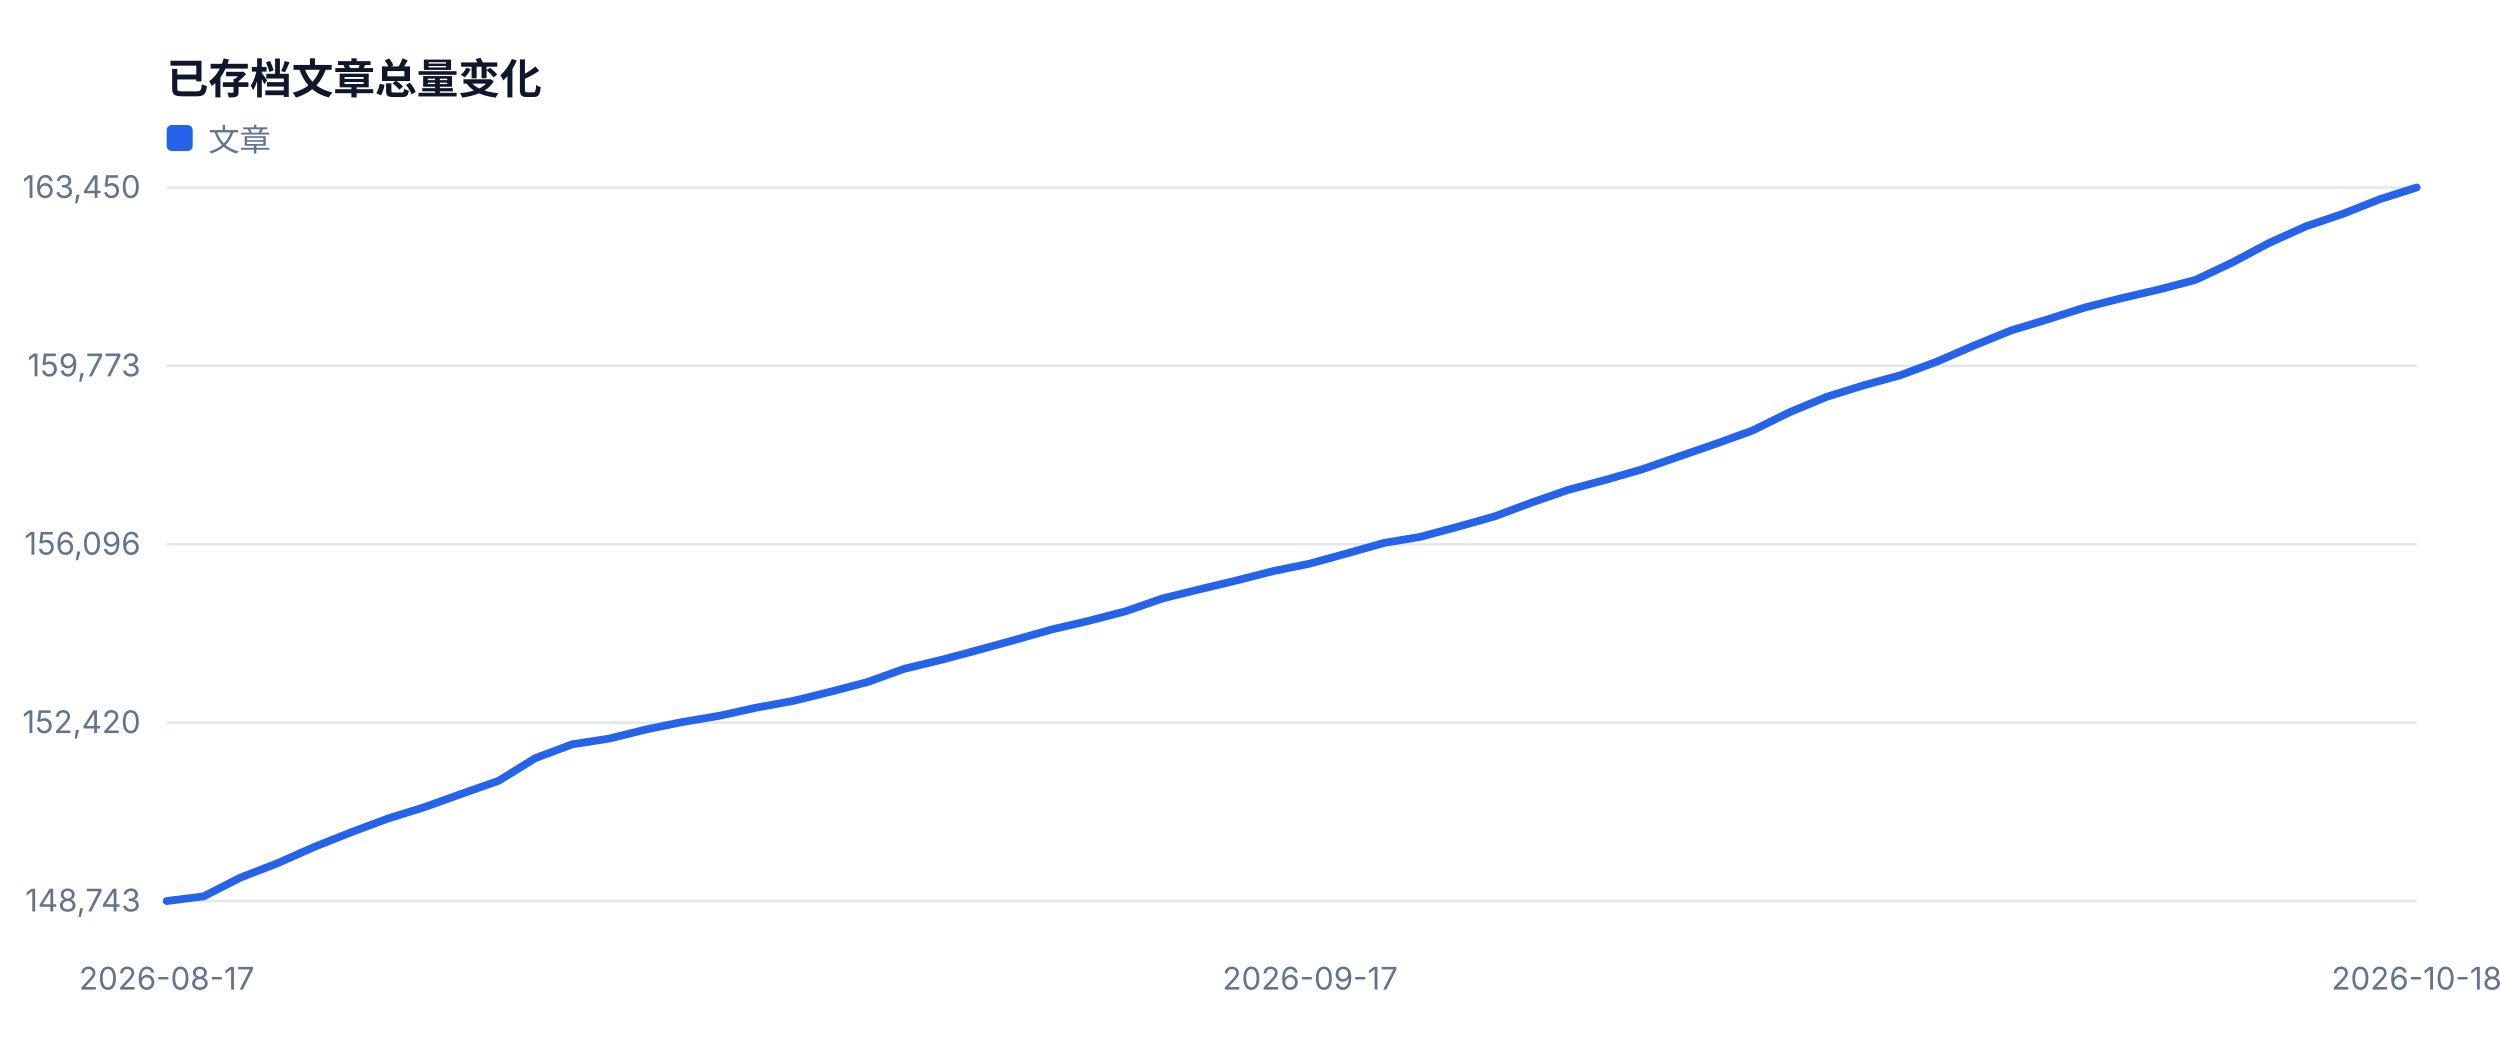
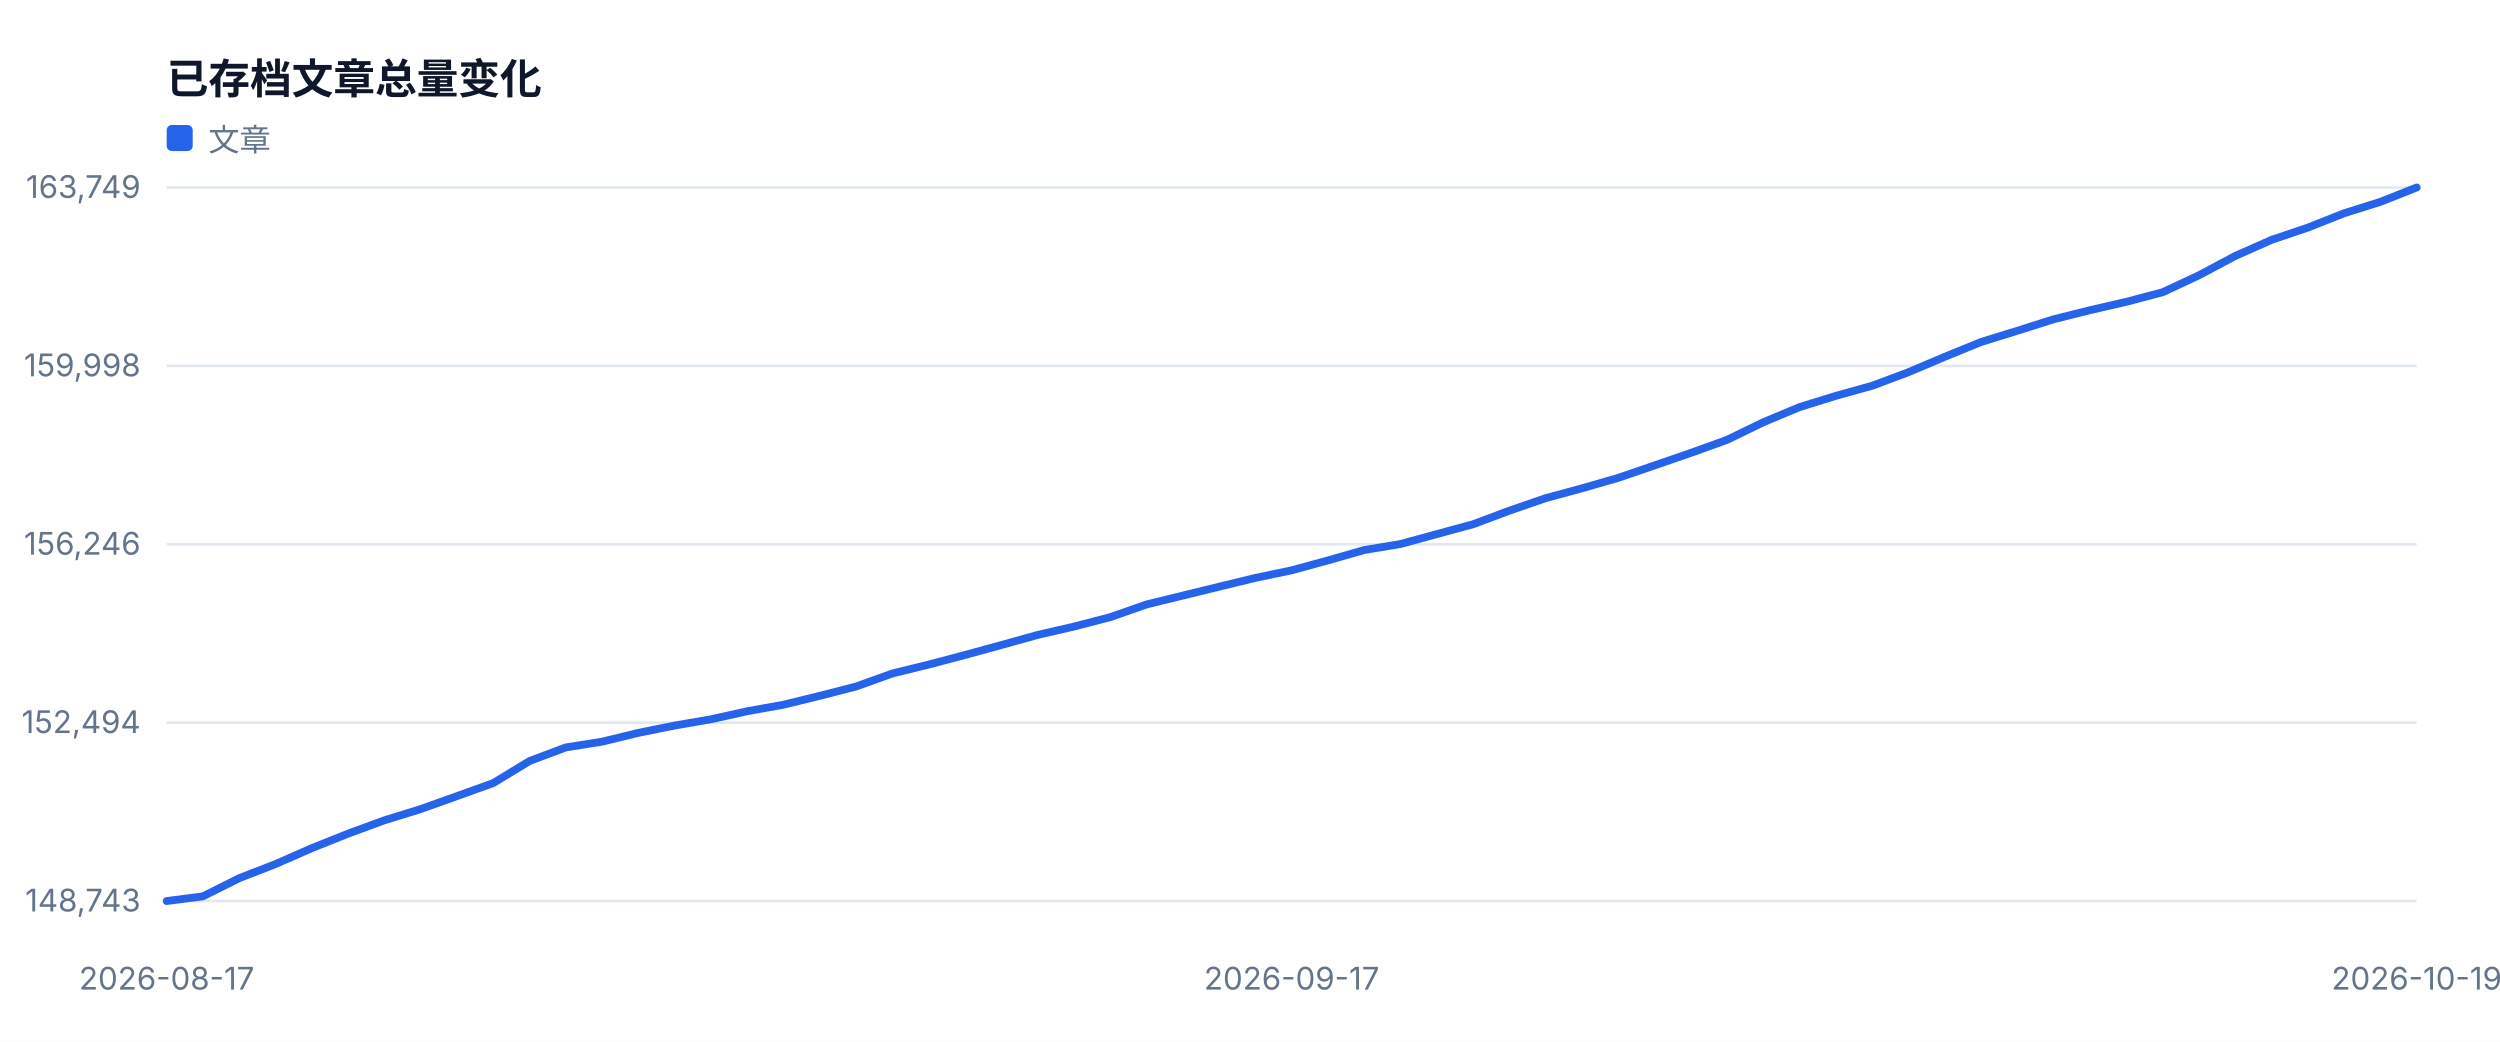
<svg xmlns="http://www.w3.org/2000/svg" width="960" height="400" viewBox="0 0 960 400" role="img">
  <style>text{font-family:-apple-system,BlinkMacSystemFont,'Segoe UI',sans-serif;fill:#334155}.muted{fill:#64748b;font-size:12px}.value{fill:#0f172a;font-size:28px;font-weight:700}.title{fill:#0f172a;font-size:16px;font-weight:700}</style>
  <rect width="100%" height="100%" fill="#ffffff" />
  <text x="64" y="36" class="title">已存档文章总量变化</text>
  <line x1="64" y1="346.0" x2="928" y2="346.0" stroke="#e2e8f0" />
  <text x="54" y="350.0" text-anchor="end" class="muted">148,743</text>
  <line x1="64" y1="277.5" x2="928" y2="277.5" stroke="#e2e8f0" />
-   <text x="54" y="281.5" text-anchor="end" class="muted">152,420</text>
+   <text x="54" y="281.5" text-anchor="end" class="muted">152,494</text>
  <line x1="64" y1="209.0" x2="928" y2="209.0" stroke="#e2e8f0" />
-   <text x="54" y="213.0" text-anchor="end" class="muted">156,096</text>
+   <text x="54" y="213.0" text-anchor="end" class="muted">156,246</text>
  <line x1="64" y1="140.5" x2="928" y2="140.5" stroke="#e2e8f0" />
-   <text x="54" y="144.5" text-anchor="end" class="muted">159,773</text>
+   <text x="54" y="144.5" text-anchor="end" class="muted">159,998</text>
  <line x1="64" y1="72.0" x2="928" y2="72.0" stroke="#e2e8f0" />
-   <text x="54" y="76.0" text-anchor="end" class="muted">163,450</text>
+   <text x="54" y="76.0" text-anchor="end" class="muted">163,749</text>
  <text x="64.0" y="380" text-anchor="middle" class="muted">2026-08-17</text>
-   <text x="503.1" y="380" text-anchor="middle" class="muted">2026-09-17</text>
-   <text x="928.0" y="380" text-anchor="middle" class="muted">2026-10-18</text>
-   <polyline fill="none" stroke="#2563eb" stroke-width="3" stroke-linejoin="round" stroke-linecap="round" points="64.0,346.0 78.2,344.2 92.3,337.0 106.5,331.5 120.7,325.2 134.8,319.6 149.0,314.3 163.1,309.9 177.3,304.8 191.5,299.8 205.6,291.1 219.8,285.8 234.0,283.6 248.1,280.1 262.3,277.2 276.5,274.8 290.6,271.7 304.8,269.1 319.0,265.6 333.1,261.9 347.3,256.8 361.4,253.4 375.6,249.6 389.8,245.7 403.9,241.7 418.1,238.4 432.3,234.7 446.4,229.8 460.6,226.3 474.8,222.9 488.9,219.3 503.1,216.4 517.2,212.5 531.4,208.5 545.6,206.1 559.7,202.3 573.9,198.3 588.1,193.0 602.2,188.1 616.4,184.3 630.6,180.2 644.7,175.3 658.9,170.4 673.0,165.3 687.2,158.3 701.4,152.4 715.5,148.0 729.7,144.1 743.9,138.8 758.0,132.7 772.2,126.9 786.4,122.6 800.5,118.1 814.7,114.5 828.9,111.2 843.0,107.5 857.2,100.8 871.3,93.3 885.5,86.9 899.7,82.1 913.8,76.5 928.0,72.0" />
+   <text x="496.0" y="380" text-anchor="middle" class="muted">2026-09-17</text>
+   <text x="928.0" y="380" text-anchor="middle" class="muted">2026-10-19</text>
+   <polyline fill="none" stroke="#2563eb" stroke-width="3" stroke-linejoin="round" stroke-linecap="round" points="64.0,346.0 77.9,344.2 91.9,337.2 105.8,331.8 119.7,325.7 133.7,320.1 147.6,315.0 161.5,310.7 175.5,305.7 189.4,300.7 203.4,292.2 217.3,287.0 231.2,284.8 245.2,281.4 259.1,278.6 273.0,276.2 287.0,273.1 300.9,270.6 314.8,267.2 328.8,263.6 342.7,258.6 356.6,255.2 370.6,251.5 384.5,247.7 398.5,243.8 412.4,240.6 426.3,237.0 440.3,232.1 454.2,228.7 468.1,225.3 482.1,221.9 496.0,219.0 509.9,215.2 523.9,211.2 537.8,208.9 551.7,205.1 565.7,201.3 579.6,196.1 593.5,191.3 607.5,187.5 621.4,183.5 635.4,178.7 649.3,173.9 663.2,168.9 677.2,162.1 691.1,156.3 705.0,152.0 719.0,148.1 732.9,142.9 746.8,137.0 760.8,131.3 774.7,127.0 788.6,122.6 802.6,119.1 816.5,115.9 830.5,112.2 844.4,105.7 858.3,98.3 872.3,92.1 886.2,87.4 900.1,81.9 914.1,77.5 928.0,72.0" />
  <rect x="64" y="48" width="10" height="10" fill="#2563eb" rx="2" />
  <text x="80" y="58" class="muted">文章</text>
</svg>
